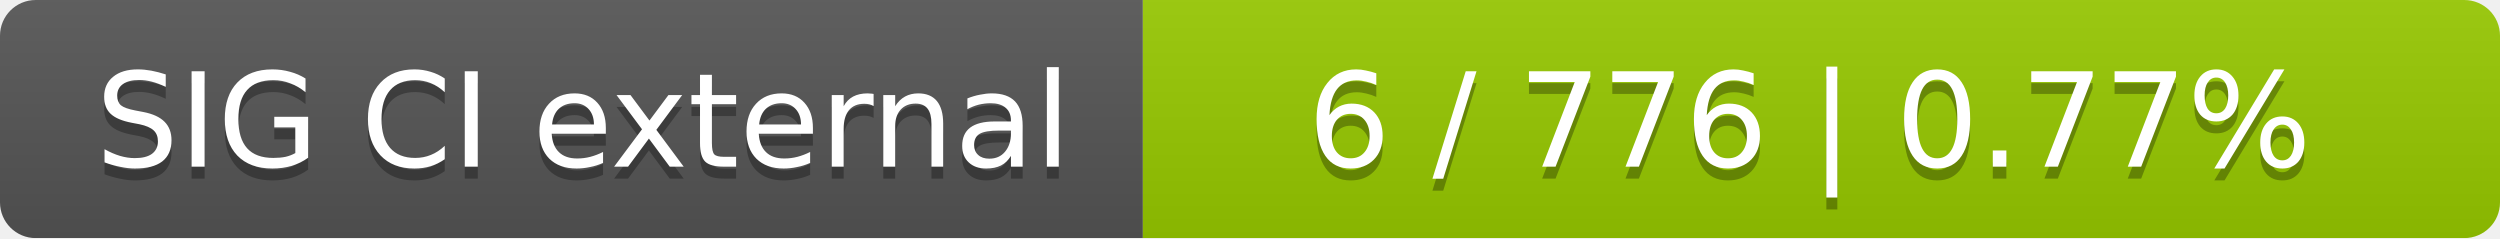
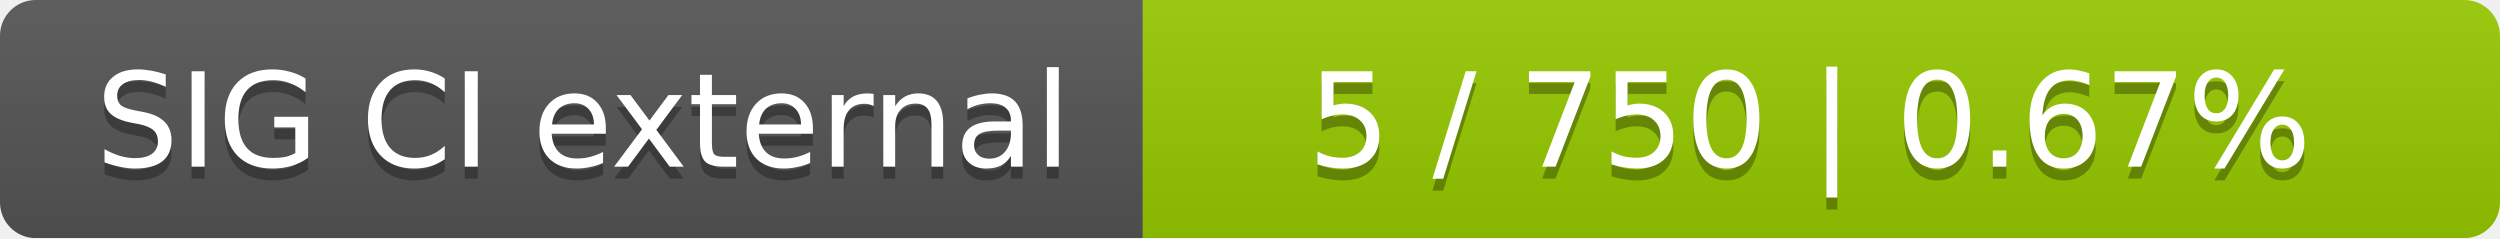
<svg xmlns="http://www.w3.org/2000/svg" width="210" height="20">
  <linearGradient id="smooth" x2="0" y2="100%">
    <stop offset="0" stop-color="#bbb" stop-opacity=".1" />
    <stop offset="1" stop-opacity=".1" />
  </linearGradient>
  <mask id="round">
    <rect width="210" height="20" rx="3" fill="#fff" />
  </mask>
  <g mask="url(#round)">
    <rect width="96" height="20" fill="#555" />
    <rect x="96" width="114" height="20" fill="#97ca00" />
    <rect width="210" height="20" fill="url(#smooth)" />
  </g>
  <g fill="#fff" text-anchor="middle" font-family="DejaVu Sans,Verdana,Geneva,sans-serif" font-size="11">
    <text x="49" y="15" fill="#010101" fill-opacity=".3">SIG CI external</text>
    <text x="49" y="14">SIG CI external</text>
-     <text x="152" y="15" fill="#010101" fill-opacity=".3">6 / 776    |    0.77%</text>
-     <text x="152" y="14">6 / 776    |    0.77%</text>
+     <text x="152" y="15" fill="#010101" fill-opacity=".3">5 / 750    |    0.67%</text>
+     <text x="152" y="14">5 / 750    |    0.67%</text>
  </g>
</svg>
